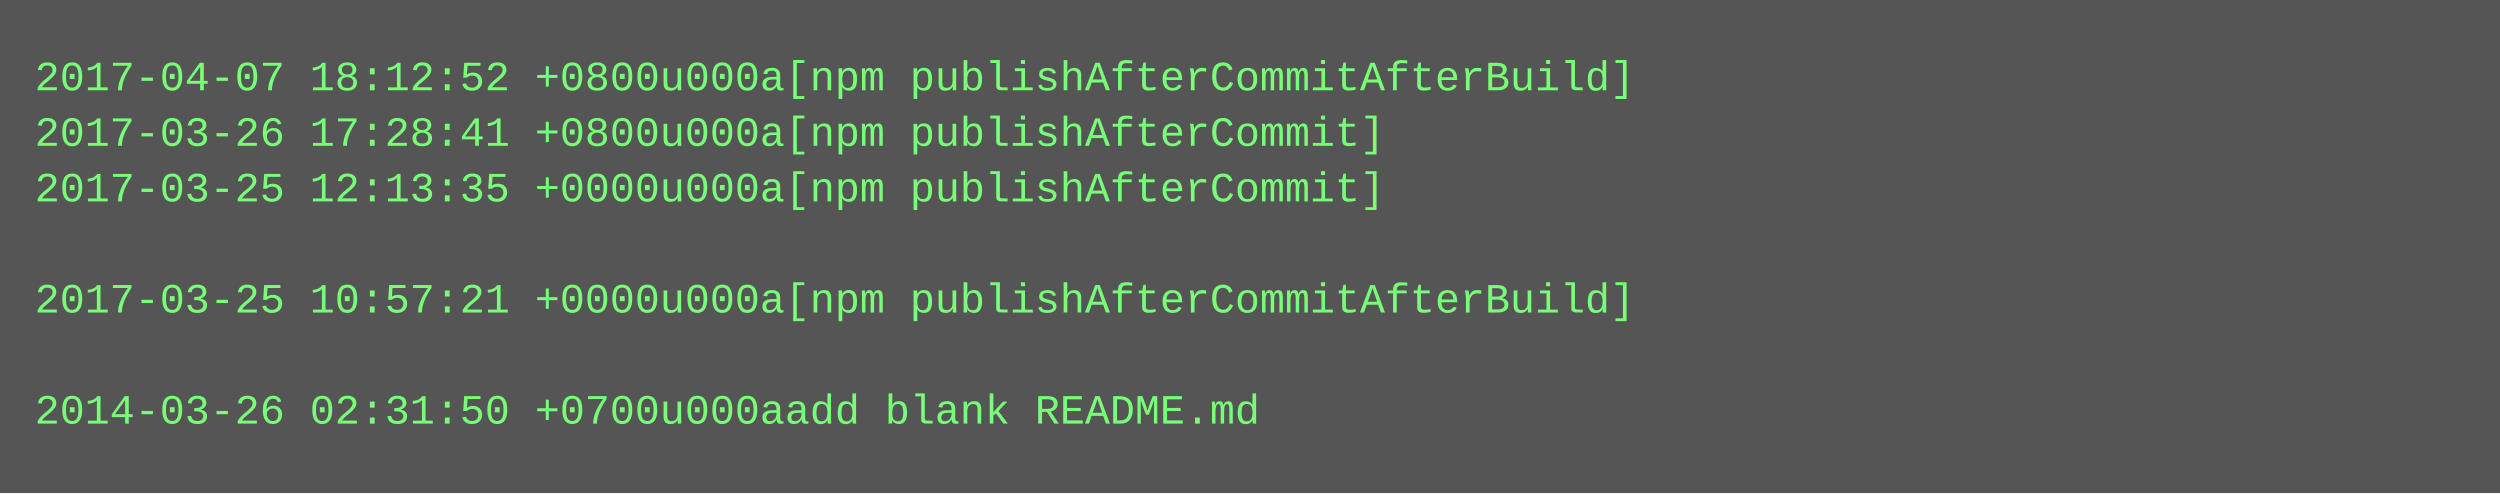
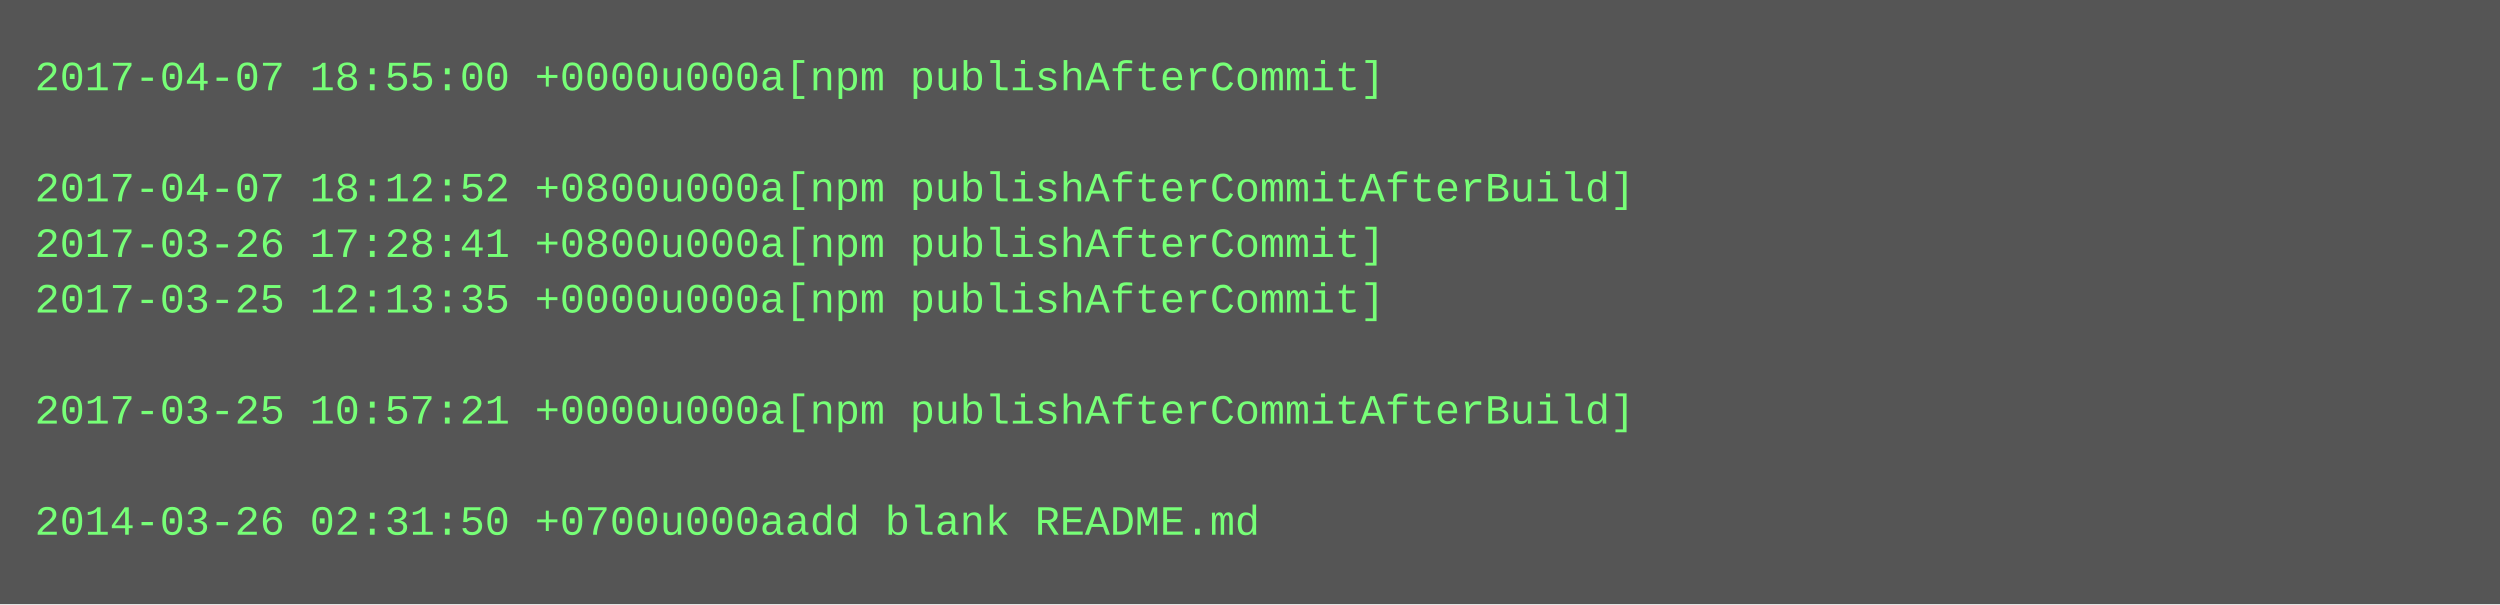
- <svg xmlns="http://www.w3.org/2000/svg" height="142" width="720">
-   <rect height="142" fill="#555" width="720" />
+ <svg xmlns="http://www.w3.org/2000/svg" height="174" width="720">
+   <rect height="174" fill="#555" width="720" />
  <text fill="#7f7" font-family="Courier New" font-size="12" xml:space="preserve">
-     <tspan x="10" y="26">2017-04-07 18:12:52 +0800u000a[npm publishAfterCommitAfterBuild]</tspan>
-     <tspan x="10" y="42">2017-03-26 17:28:41 +0800u000a[npm publishAfterCommit]</tspan>
-     <tspan x="10" y="58">2017-03-25 12:13:35 +0000u000a[npm publishAfterCommit]</tspan>
-     <tspan x="10" y="74" />
-     <tspan x="10" y="90">2017-03-25 10:57:21 +0000u000a[npm publishAfterCommitAfterBuild]</tspan>
+     <tspan x="10" y="26">2017-04-07 18:55:00 +0000u000a[npm publishAfterCommit]</tspan>
+     <tspan x="10" y="42" />
+     <tspan x="10" y="58">2017-04-07 18:12:52 +0800u000a[npm publishAfterCommitAfterBuild]</tspan>
+     <tspan x="10" y="74">2017-03-26 17:28:41 +0800u000a[npm publishAfterCommit]</tspan>
+     <tspan x="10" y="90">2017-03-25 12:13:35 +0000u000a[npm publishAfterCommit]</tspan>
    <tspan x="10" y="106" />
-     <tspan x="10" y="122">2014-03-26 02:31:50 +0700u000aadd blank README.md</tspan>
+     <tspan x="10" y="122">2017-03-25 10:57:21 +0000u000a[npm publishAfterCommitAfterBuild]</tspan>
+     <tspan x="10" y="138" />
+     <tspan x="10" y="154">2014-03-26 02:31:50 +0700u000aadd blank README.md</tspan>
  </text>
</svg>
